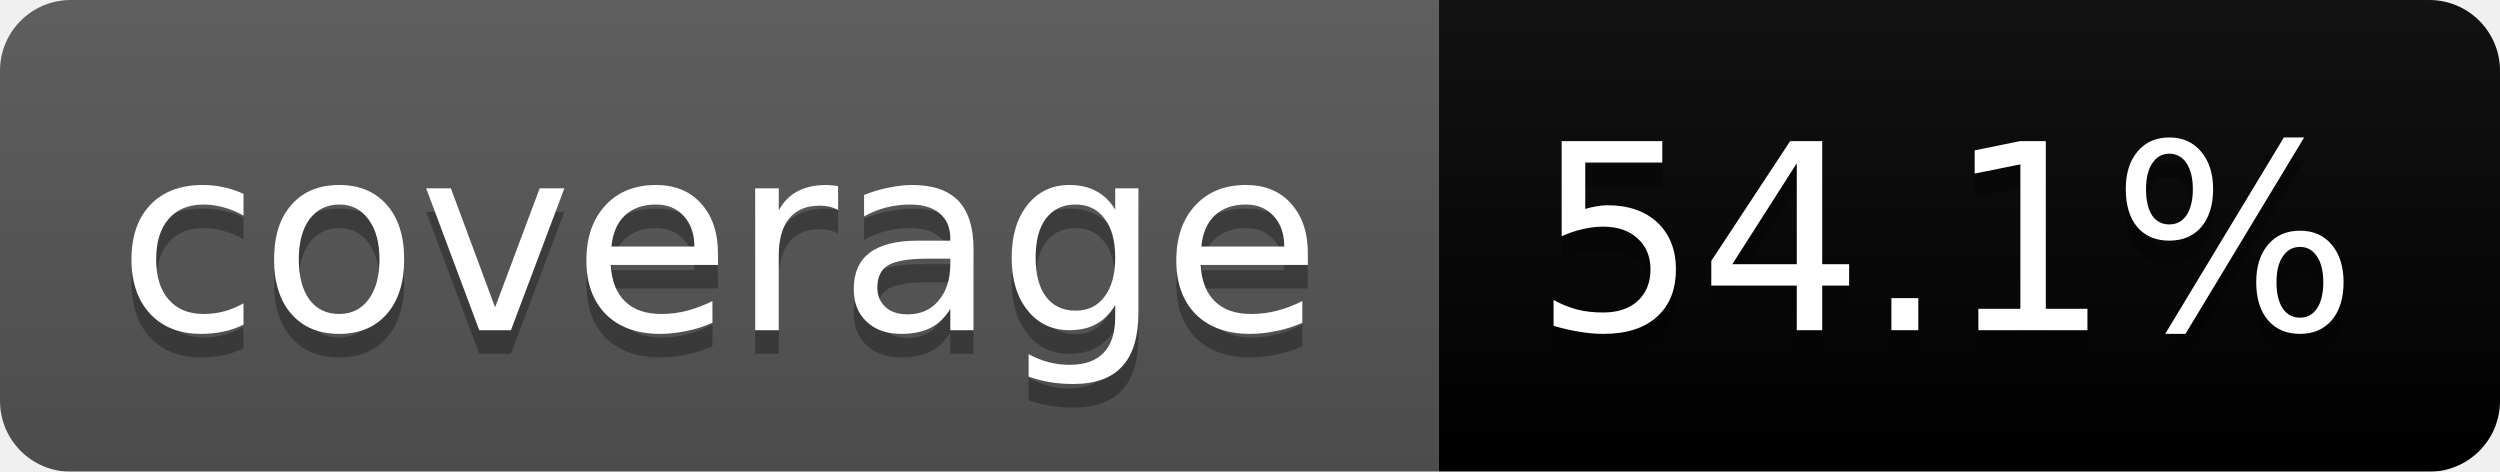
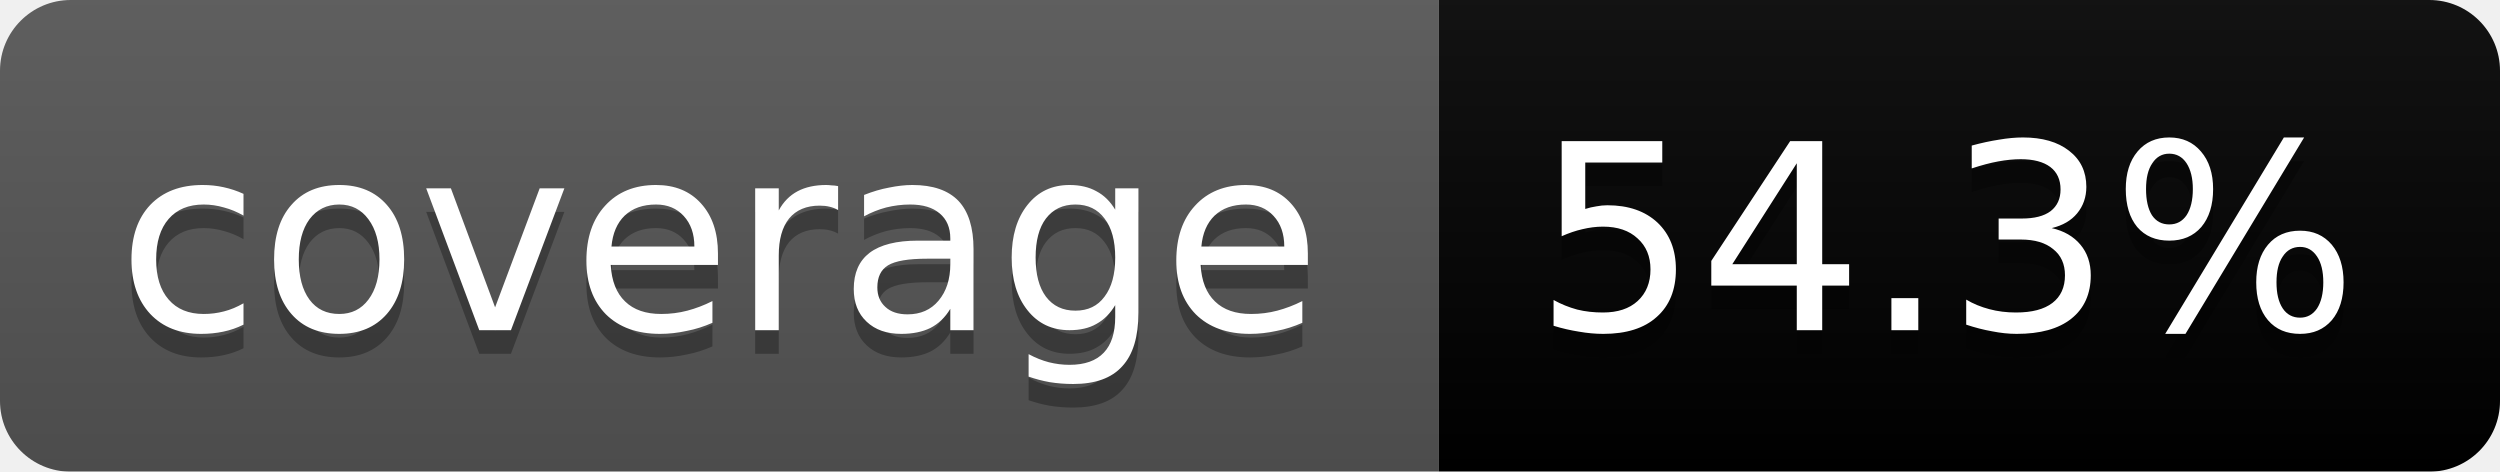
<svg xmlns="http://www.w3.org/2000/svg" width="106" height="20">
  <linearGradient id="b" x2="0" y2="100%">
    <stop offset="0" stop-color="#bbb" stop-opacity=".1" />
    <stop offset="1" stop-opacity=".1" />
  </linearGradient>
  <mask id="a">
    <rect width="106" height="20" rx="3" fill="#fff" />
  </mask>
  <g mask="url(#a)">
    <path fill="#555" d="M0 0h61v20H0z" />
    <path fill="#yellow" d="M61 0h45v20H61z" />
    <path fill="url(#b)" d="M0 0h106v20H0z" />
  </g>
  <g fill="#fff" text-anchor="middle" font-family="DejaVu Sans,Verdana,Geneva,sans-serif" font-size="11">
    <text x="30.5" y="15" fill="#010101" fill-opacity=".3">coverage</text>
    <text x="30.5" y="14">coverage</text>
-     <text x="82.5" y="15" fill="#010101" fill-opacity=".3">54.1%</text>
-     <text x="82.5" y="14">54.1%</text>
+     <text x="82.5" y="15" fill="#010101" fill-opacity=".3">54.3%</text>
+     <text x="82.5" y="14">54.3%</text>
  </g>
</svg>
